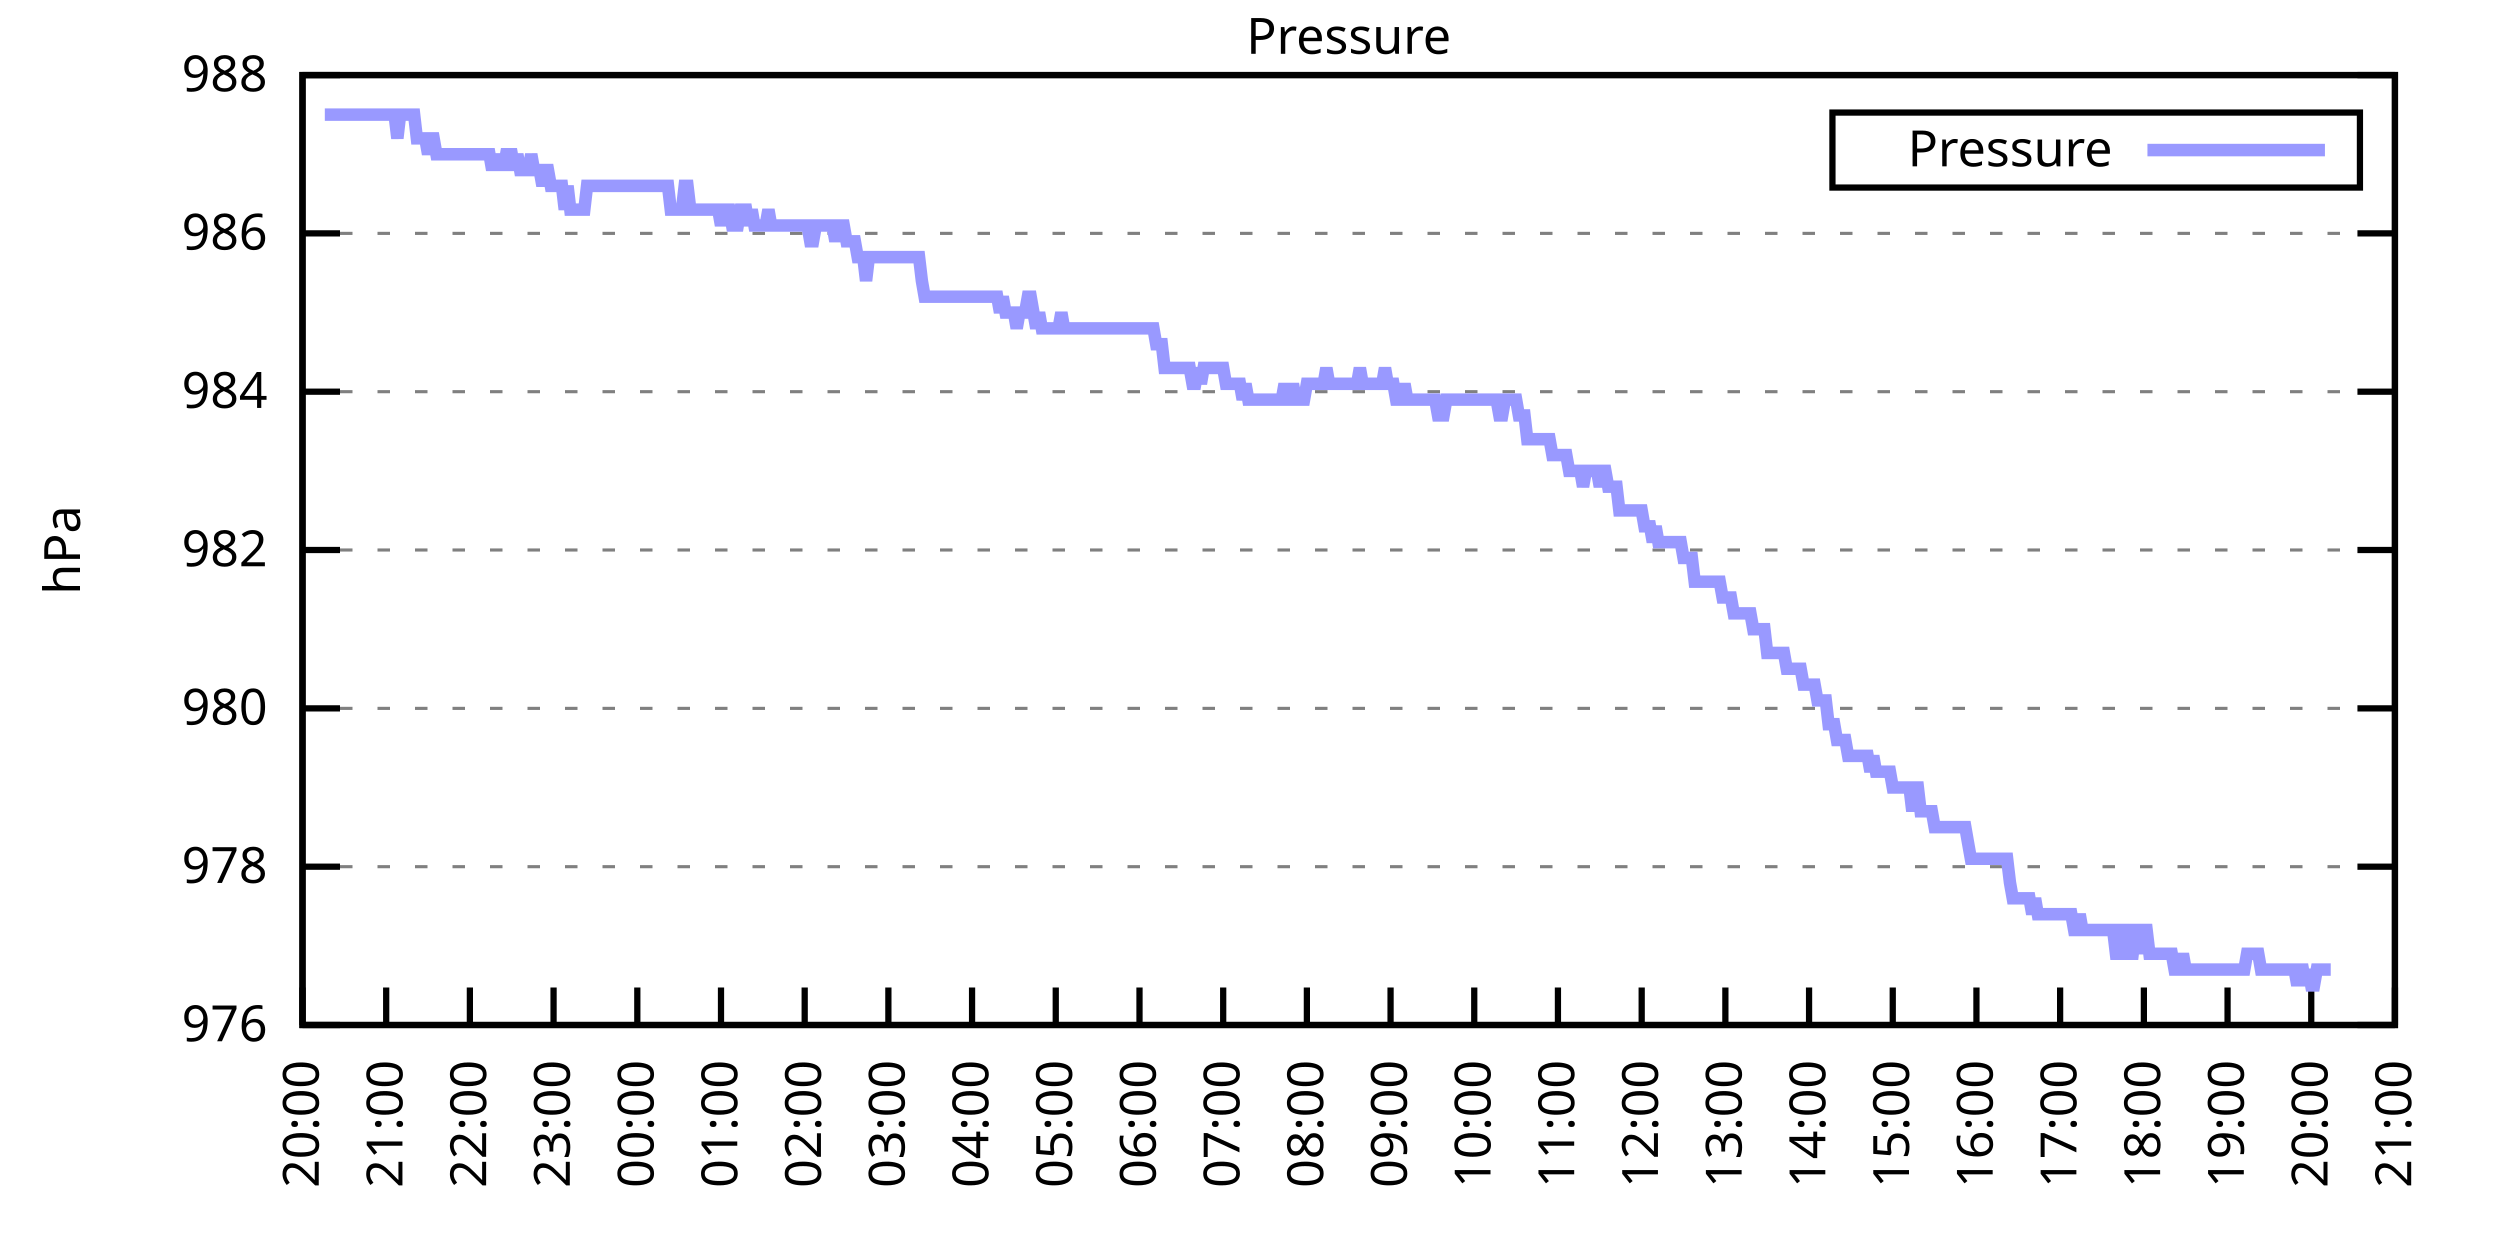
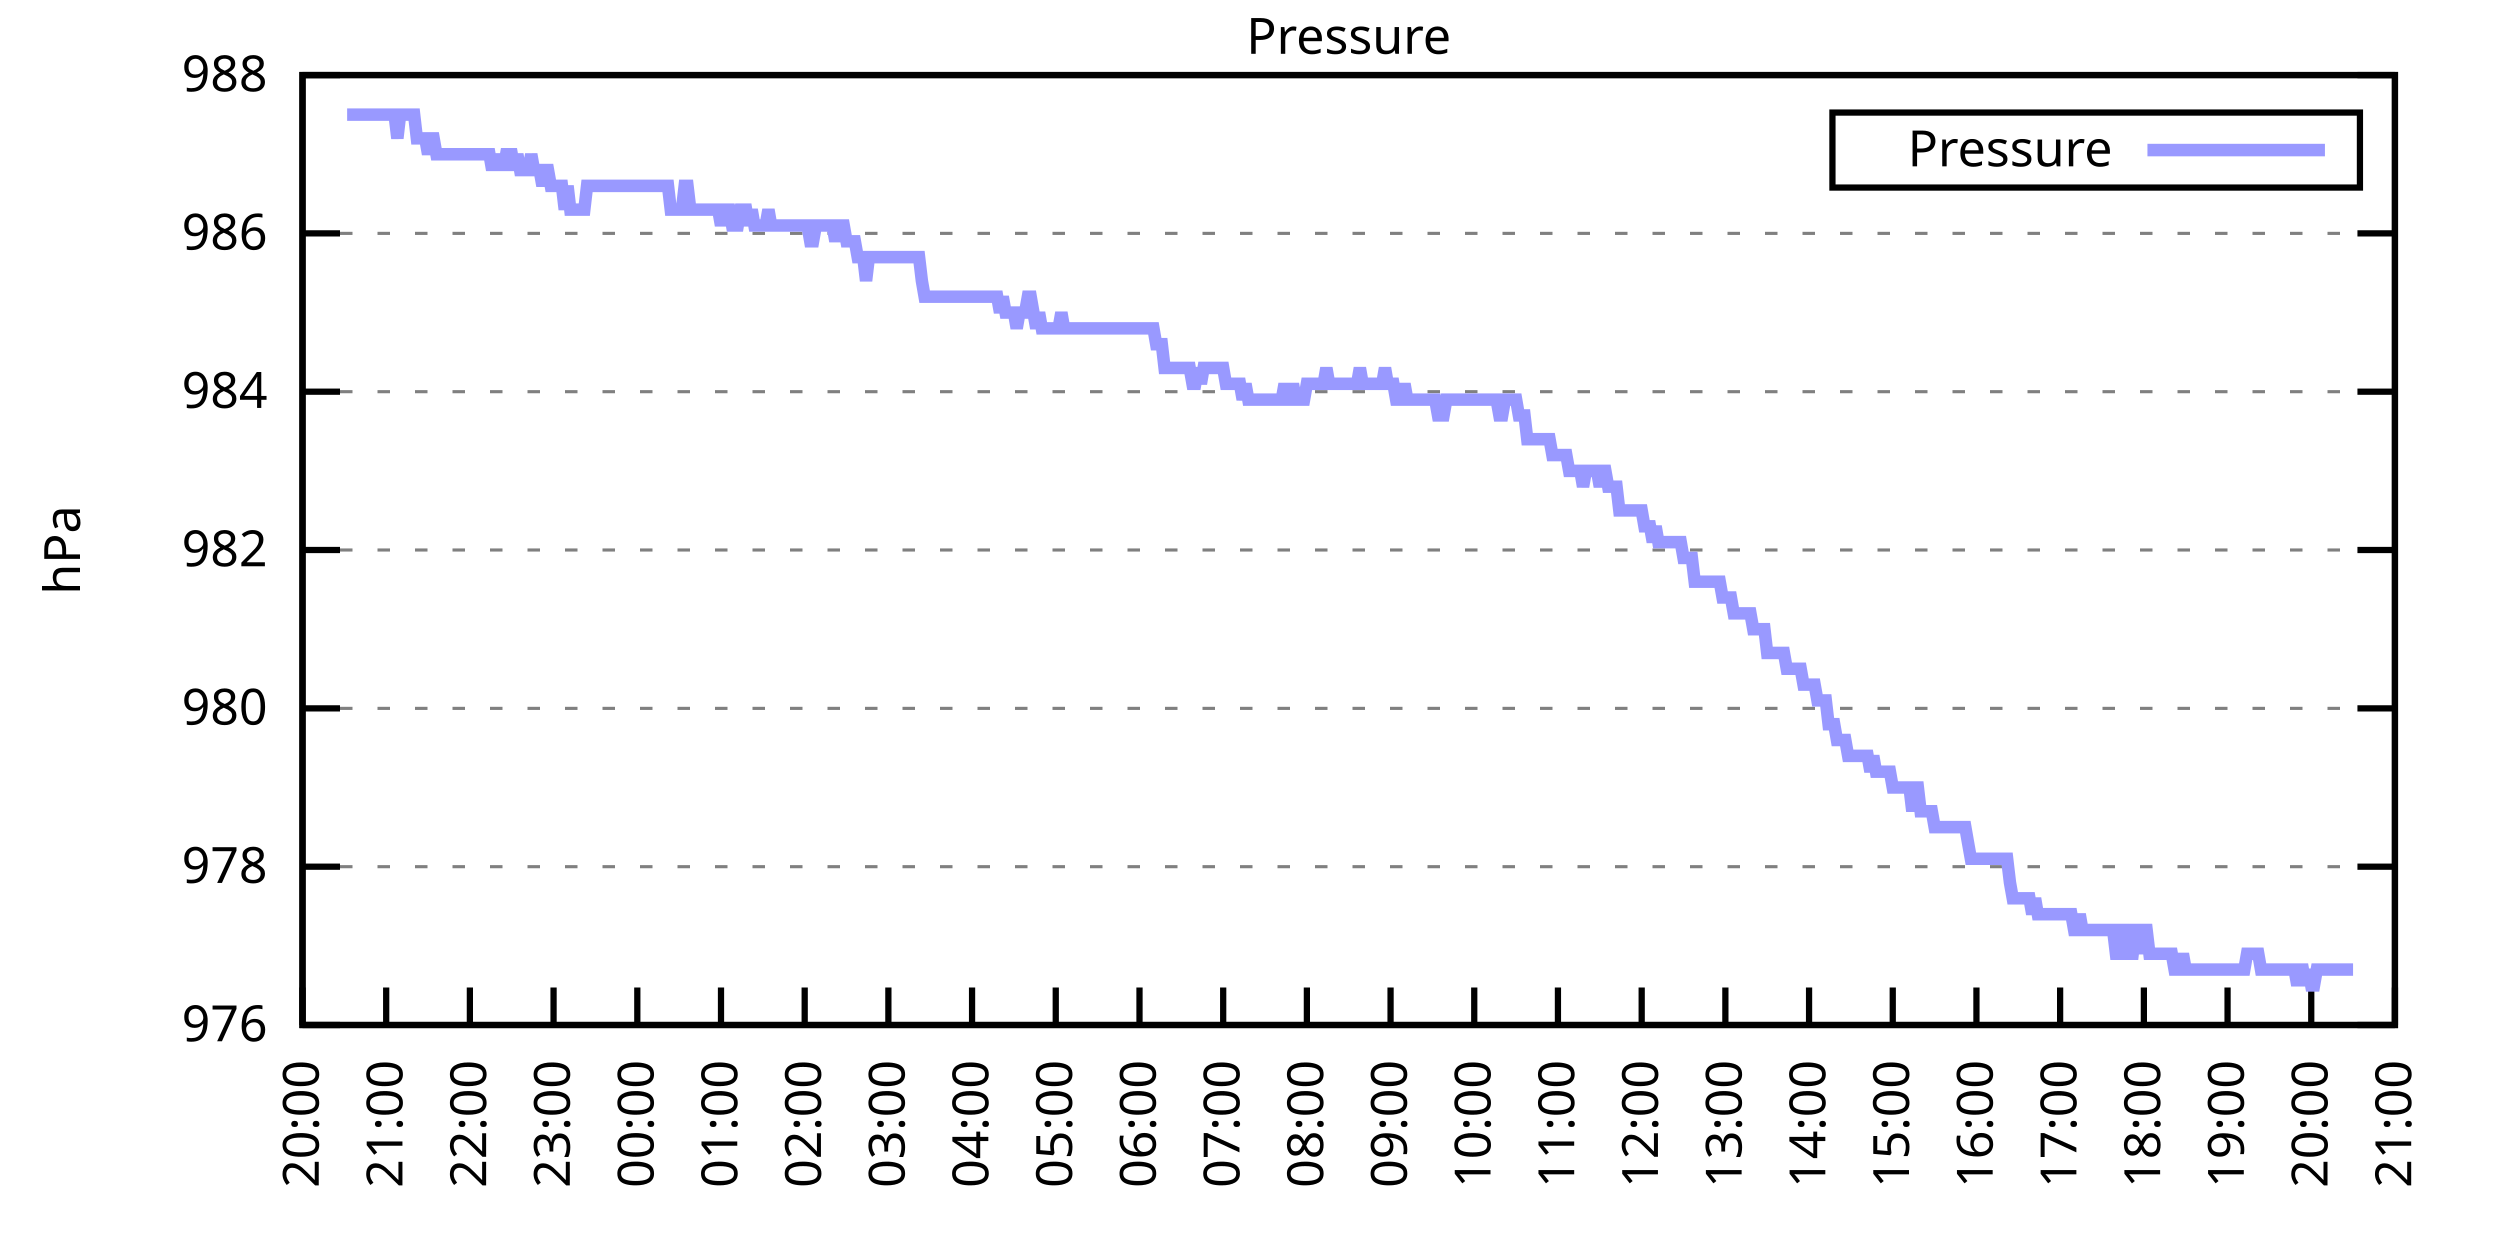
<svg xmlns="http://www.w3.org/2000/svg" xmlns:xlink="http://www.w3.org/1999/xlink" width="400" height="200" viewBox="0 0 400 200">
  <g id="gnuplot_canvas">
    <rect x="0" y="0" width="400" height="200" fill="none" />
    <defs>
      <circle id="gpDot" r="0.5" stroke-width="0.5" stroke="currentColor" />
      <path id="gpPt0" stroke-width="0.333" stroke="currentColor" d="M-1,0 h2 M0,-1 v2" />
      <path id="gpPt1" stroke-width="0.333" stroke="currentColor" d="M-1,-1 L1,1 M1,-1 L-1,1" />
      <path id="gpPt2" stroke-width="0.333" stroke="currentColor" d="M-1,0 L1,0 M0,-1 L0,1 M-1,-1 L1,1 M-1,1 L1,-1" />
      <rect id="gpPt3" stroke-width="0.333" stroke="currentColor" x="-1" y="-1" width="2" height="2" />
      <rect id="gpPt4" stroke-width="0.333" stroke="currentColor" fill="currentColor" x="-1" y="-1" width="2" height="2" />
      <circle id="gpPt5" stroke-width="0.333" stroke="currentColor" cx="0" cy="0" r="1" />
      <use xlink:href="#gpPt5" id="gpPt6" fill="currentColor" stroke="none" />
      <path id="gpPt7" stroke-width="0.333" stroke="currentColor" d="M0,-1.33 L-1.33,0.67 L1.33,0.67 z" />
      <use xlink:href="#gpPt7" id="gpPt8" fill="currentColor" stroke="none" />
      <use xlink:href="#gpPt7" id="gpPt9" stroke="currentColor" transform="rotate(180)" />
      <use xlink:href="#gpPt9" id="gpPt10" fill="currentColor" stroke="none" />
      <use xlink:href="#gpPt3" id="gpPt11" stroke="currentColor" transform="rotate(45)" />
      <use xlink:href="#gpPt11" id="gpPt12" fill="currentColor" stroke="none" />
      <path id="gpPt13" stroke-width="0.333" stroke="currentColor" d="M0,1.330 L1.265,0.411 L0.782,-1.067 L-0.782,-1.076 L-1.265,0.411 z" />
      <use xlink:href="#gpPt13" id="gpPt14" fill="currentColor" stroke="none" />
      <filter id="textbox" filterUnits="objectBoundingBox" x="0" y="0" height="1" width="1">
        <feFlood flood-color="white" flood-opacity="1" result="bgnd" />
        <feComposite in="SourceGraphic" in2="bgnd" operator="atop" />
      </filter>
      <filter id="greybox" filterUnits="objectBoundingBox" x="0" y="0" height="1" width="1">
        <feFlood flood-color="lightgrey" flood-opacity="1" result="grey" />
        <feComposite in="SourceGraphic" in2="grey" operator="atop" />
      </filter>
    </defs>
    <g fill="none" color="white" stroke="currentColor" stroke-width="1.00" stroke-linecap="butt" stroke-linejoin="miter">
</g>
    <g fill="none" color="black" stroke="currentColor" stroke-width="1.00" stroke-linecap="butt" stroke-linejoin="miter">
      <g stroke="none" shape-rendering="crispEdges">
        <polygon fill="rgb(255, 255, 255)" points="48.40,164.00 383.18,164.00 383.18,12.02 48.40,12.02 " />
      </g>
    </g>
    <g fill="none" color="black" stroke="currentColor" stroke-width="1.00" stroke-linecap="butt" stroke-linejoin="miter">
</g>
    <g fill="none" color="black" stroke="black" stroke-width="0.50" stroke-linecap="butt" stroke-linejoin="miter">
</g>
    <g fill="none" color="gray" stroke="currentColor" stroke-width="0.50" stroke-linecap="butt" stroke-linejoin="miter">
      <path stroke="gray" stroke-dasharray="2,4" class="gridline" d="M48.40,164.00 L383.19,164.00  " />
    </g>
    <g fill="none" color="gray" stroke="gray" stroke-width="1.00" stroke-linecap="butt" stroke-linejoin="miter">
</g>
    <g fill="none" color="black" stroke="currentColor" stroke-width="1.00" stroke-linecap="butt" stroke-linejoin="miter">
      <path stroke="black" d="M48.40,164.00 L54.40,164.00 M383.19,164.00 L377.19,164.00  " />
      <g transform="translate(42.80,166.60)" stroke="none" fill="black" font-family="Sans" font-size="8.00" text-anchor="end">
        <text>
          <tspan font-family="Sans"> 976</tspan>
        </text>
      </g>
    </g>
    <g fill="none" color="black" stroke="currentColor" stroke-width="1.00" stroke-linecap="butt" stroke-linejoin="miter">
</g>
    <g fill="none" color="black" stroke="black" stroke-width="0.50" stroke-linecap="butt" stroke-linejoin="miter">
</g>
    <g fill="none" color="gray" stroke="currentColor" stroke-width="0.50" stroke-linecap="butt" stroke-linejoin="miter">
      <path stroke="gray" stroke-dasharray="2,4" class="gridline" d="M48.40,138.67 L383.19,138.67  " />
    </g>
    <g fill="none" color="gray" stroke="gray" stroke-width="1.00" stroke-linecap="butt" stroke-linejoin="miter">
</g>
    <g fill="none" color="black" stroke="currentColor" stroke-width="1.00" stroke-linecap="butt" stroke-linejoin="miter">
      <path stroke="black" d="M48.40,138.67 L54.40,138.67 M383.19,138.67 L377.19,138.67  " />
      <g transform="translate(42.80,141.27)" stroke="none" fill="black" font-family="Sans" font-size="8.00" text-anchor="end">
        <text>
          <tspan font-family="Sans"> 978</tspan>
        </text>
      </g>
    </g>
    <g fill="none" color="black" stroke="currentColor" stroke-width="1.00" stroke-linecap="butt" stroke-linejoin="miter">
</g>
    <g fill="none" color="black" stroke="black" stroke-width="0.50" stroke-linecap="butt" stroke-linejoin="miter">
</g>
    <g fill="none" color="gray" stroke="currentColor" stroke-width="0.50" stroke-linecap="butt" stroke-linejoin="miter">
      <path stroke="gray" stroke-dasharray="2,4" class="gridline" d="M48.40,113.34 L383.19,113.34  " />
    </g>
    <g fill="none" color="gray" stroke="gray" stroke-width="1.00" stroke-linecap="butt" stroke-linejoin="miter">
</g>
    <g fill="none" color="black" stroke="currentColor" stroke-width="1.00" stroke-linecap="butt" stroke-linejoin="miter">
      <path stroke="black" d="M48.40,113.34 L54.40,113.34 M383.19,113.34 L377.19,113.34  " />
      <g transform="translate(42.80,115.94)" stroke="none" fill="black" font-family="Sans" font-size="8.00" text-anchor="end">
        <text>
          <tspan font-family="Sans"> 980</tspan>
        </text>
      </g>
    </g>
    <g fill="none" color="black" stroke="currentColor" stroke-width="1.00" stroke-linecap="butt" stroke-linejoin="miter">
</g>
    <g fill="none" color="black" stroke="black" stroke-width="0.50" stroke-linecap="butt" stroke-linejoin="miter">
</g>
    <g fill="none" color="gray" stroke="currentColor" stroke-width="0.50" stroke-linecap="butt" stroke-linejoin="miter">
      <path stroke="gray" stroke-dasharray="2,4" class="gridline" d="M48.40,88.00 L383.19,88.00  " />
    </g>
    <g fill="none" color="gray" stroke="gray" stroke-width="1.00" stroke-linecap="butt" stroke-linejoin="miter">
</g>
    <g fill="none" color="black" stroke="currentColor" stroke-width="1.00" stroke-linecap="butt" stroke-linejoin="miter">
      <path stroke="black" d="M48.40,88.00 L54.40,88.00 M383.19,88.00 L377.19,88.00  " />
      <g transform="translate(42.80,90.60)" stroke="none" fill="black" font-family="Sans" font-size="8.00" text-anchor="end">
        <text>
          <tspan font-family="Sans"> 982</tspan>
        </text>
      </g>
    </g>
    <g fill="none" color="black" stroke="currentColor" stroke-width="1.00" stroke-linecap="butt" stroke-linejoin="miter">
</g>
    <g fill="none" color="black" stroke="black" stroke-width="0.50" stroke-linecap="butt" stroke-linejoin="miter">
</g>
    <g fill="none" color="gray" stroke="currentColor" stroke-width="0.50" stroke-linecap="butt" stroke-linejoin="miter">
      <path stroke="gray" stroke-dasharray="2,4" class="gridline" d="M48.40,62.67 L383.19,62.67  " />
    </g>
    <g fill="none" color="gray" stroke="gray" stroke-width="1.00" stroke-linecap="butt" stroke-linejoin="miter">
</g>
    <g fill="none" color="black" stroke="currentColor" stroke-width="1.00" stroke-linecap="butt" stroke-linejoin="miter">
      <path stroke="black" d="M48.40,62.67 L54.40,62.67 M383.19,62.67 L377.19,62.67  " />
      <g transform="translate(42.80,65.27)" stroke="none" fill="black" font-family="Sans" font-size="8.00" text-anchor="end">
        <text>
          <tspan font-family="Sans"> 984</tspan>
        </text>
      </g>
    </g>
    <g fill="none" color="black" stroke="currentColor" stroke-width="1.00" stroke-linecap="butt" stroke-linejoin="miter">
</g>
    <g fill="none" color="black" stroke="black" stroke-width="0.50" stroke-linecap="butt" stroke-linejoin="miter">
</g>
    <g fill="none" color="gray" stroke="currentColor" stroke-width="0.50" stroke-linecap="butt" stroke-linejoin="miter">
      <path stroke="gray" stroke-dasharray="2,4" class="gridline" d="M48.40,37.34 L383.19,37.34  " />
    </g>
    <g fill="none" color="gray" stroke="gray" stroke-width="1.00" stroke-linecap="butt" stroke-linejoin="miter">
</g>
    <g fill="none" color="black" stroke="currentColor" stroke-width="1.00" stroke-linecap="butt" stroke-linejoin="miter">
      <path stroke="black" d="M48.40,37.34 L54.40,37.34 M383.19,37.34 L377.19,37.34  " />
      <g transform="translate(42.80,39.94)" stroke="none" fill="black" font-family="Sans" font-size="8.00" text-anchor="end">
        <text>
          <tspan font-family="Sans"> 986</tspan>
        </text>
      </g>
    </g>
    <g fill="none" color="black" stroke="currentColor" stroke-width="1.00" stroke-linecap="butt" stroke-linejoin="miter">
</g>
    <g fill="none" color="black" stroke="black" stroke-width="0.50" stroke-linecap="butt" stroke-linejoin="miter">
</g>
    <g fill="none" color="gray" stroke="currentColor" stroke-width="0.50" stroke-linecap="butt" stroke-linejoin="miter">
      <path stroke="gray" stroke-dasharray="2,4" class="gridline" d="M48.40,12.01 L383.19,12.01  " />
    </g>
    <g fill="none" color="gray" stroke="gray" stroke-width="1.00" stroke-linecap="butt" stroke-linejoin="miter">
</g>
    <g fill="none" color="black" stroke="currentColor" stroke-width="1.00" stroke-linecap="butt" stroke-linejoin="miter">
      <path stroke="black" d="M48.40,12.01 L54.40,12.01 M383.19,12.01 L377.19,12.01  " />
      <g transform="translate(42.80,14.61)" stroke="none" fill="black" font-family="Sans" font-size="8.00" text-anchor="end">
        <text>
          <tspan font-family="Sans"> 988</tspan>
        </text>
      </g>
    </g>
    <g fill="none" color="black" stroke="currentColor" stroke-width="1.00" stroke-linecap="butt" stroke-linejoin="miter">
      <path stroke="black" d="M48.40,164.00 L48.40,158.00  " />
      <g transform="translate(51.00,169.60) rotate(270.00)" stroke="none" fill="black" font-family="Sans" font-size="8.00" text-anchor="end">
        <text>
          <tspan font-family="Sans">20:00</tspan>
        </text>
      </g>
    </g>
    <g fill="none" color="black" stroke="currentColor" stroke-width="1.00" stroke-linecap="butt" stroke-linejoin="miter">
      <path stroke="black" d="M61.79,164.00 L61.79,158.00  " />
      <g transform="translate(64.39,169.60) rotate(270.00)" stroke="none" fill="black" font-family="Sans" font-size="8.00" text-anchor="end">
        <text>
          <tspan font-family="Sans">21:00</tspan>
        </text>
      </g>
    </g>
    <g fill="none" color="black" stroke="currentColor" stroke-width="1.00" stroke-linecap="butt" stroke-linejoin="miter">
      <path stroke="black" d="M75.18,164.00 L75.18,158.00  " />
      <g transform="translate(77.78,169.60) rotate(270.00)" stroke="none" fill="black" font-family="Sans" font-size="8.00" text-anchor="end">
        <text>
          <tspan font-family="Sans">22:00</tspan>
        </text>
      </g>
    </g>
    <g fill="none" color="black" stroke="currentColor" stroke-width="1.00" stroke-linecap="butt" stroke-linejoin="miter">
      <path stroke="black" d="M88.57,164.00 L88.57,158.00  " />
      <g transform="translate(91.17,169.60) rotate(270.00)" stroke="none" fill="black" font-family="Sans" font-size="8.00" text-anchor="end">
        <text>
          <tspan font-family="Sans">23:00</tspan>
        </text>
      </g>
    </g>
    <g fill="none" color="black" stroke="currentColor" stroke-width="1.00" stroke-linecap="butt" stroke-linejoin="miter">
      <path stroke="black" d="M101.97,164.00 L101.97,158.00  " />
      <g transform="translate(104.57,169.60) rotate(270.00)" stroke="none" fill="black" font-family="Sans" font-size="8.00" text-anchor="end">
        <text>
          <tspan font-family="Sans">00:00</tspan>
        </text>
      </g>
    </g>
    <g fill="none" color="black" stroke="currentColor" stroke-width="1.00" stroke-linecap="butt" stroke-linejoin="miter">
      <path stroke="black" d="M115.36,164.00 L115.36,158.00  " />
      <g transform="translate(117.96,169.60) rotate(270.00)" stroke="none" fill="black" font-family="Sans" font-size="8.00" text-anchor="end">
        <text>
          <tspan font-family="Sans">01:00</tspan>
        </text>
      </g>
    </g>
    <g fill="none" color="black" stroke="currentColor" stroke-width="1.00" stroke-linecap="butt" stroke-linejoin="miter">
      <path stroke="black" d="M128.75,164.00 L128.75,158.00  " />
      <g transform="translate(131.35,169.60) rotate(270.00)" stroke="none" fill="black" font-family="Sans" font-size="8.00" text-anchor="end">
        <text>
          <tspan font-family="Sans">02:00</tspan>
        </text>
      </g>
    </g>
    <g fill="none" color="black" stroke="currentColor" stroke-width="1.00" stroke-linecap="butt" stroke-linejoin="miter">
      <path stroke="black" d="M142.14,164.00 L142.14,158.00  " />
      <g transform="translate(144.74,169.60) rotate(270.00)" stroke="none" fill="black" font-family="Sans" font-size="8.00" text-anchor="end">
        <text>
          <tspan font-family="Sans">03:00</tspan>
        </text>
      </g>
    </g>
    <g fill="none" color="black" stroke="currentColor" stroke-width="1.00" stroke-linecap="butt" stroke-linejoin="miter">
      <path stroke="black" d="M155.53,164.00 L155.53,158.00  " />
      <g transform="translate(158.13,169.60) rotate(270.00)" stroke="none" fill="black" font-family="Sans" font-size="8.00" text-anchor="end">
        <text>
          <tspan font-family="Sans">04:00</tspan>
        </text>
      </g>
    </g>
    <g fill="none" color="black" stroke="currentColor" stroke-width="1.00" stroke-linecap="butt" stroke-linejoin="miter">
      <path stroke="black" d="M168.92,164.00 L168.92,158.00  " />
      <g transform="translate(171.52,169.60) rotate(270.00)" stroke="none" fill="black" font-family="Sans" font-size="8.00" text-anchor="end">
        <text>
          <tspan font-family="Sans">05:00</tspan>
        </text>
      </g>
    </g>
    <g fill="none" color="black" stroke="currentColor" stroke-width="1.00" stroke-linecap="butt" stroke-linejoin="miter">
      <path stroke="black" d="M182.32,164.00 L182.32,158.00  " />
      <g transform="translate(184.92,169.60) rotate(270.00)" stroke="none" fill="black" font-family="Sans" font-size="8.00" text-anchor="end">
        <text>
          <tspan font-family="Sans">06:00</tspan>
        </text>
      </g>
    </g>
    <g fill="none" color="black" stroke="currentColor" stroke-width="1.00" stroke-linecap="butt" stroke-linejoin="miter">
      <path stroke="black" d="M195.71,164.00 L195.71,158.00  " />
      <g transform="translate(198.31,169.60) rotate(270.00)" stroke="none" fill="black" font-family="Sans" font-size="8.00" text-anchor="end">
        <text>
          <tspan font-family="Sans">07:00</tspan>
        </text>
      </g>
    </g>
    <g fill="none" color="black" stroke="currentColor" stroke-width="1.00" stroke-linecap="butt" stroke-linejoin="miter">
      <path stroke="black" d="M209.10,164.00 L209.10,158.00  " />
      <g transform="translate(211.70,169.60) rotate(270.00)" stroke="none" fill="black" font-family="Sans" font-size="8.00" text-anchor="end">
        <text>
          <tspan font-family="Sans">08:00</tspan>
        </text>
      </g>
    </g>
    <g fill="none" color="black" stroke="currentColor" stroke-width="1.00" stroke-linecap="butt" stroke-linejoin="miter">
      <path stroke="black" d="M222.49,164.00 L222.49,158.00  " />
      <g transform="translate(225.09,169.60) rotate(270.00)" stroke="none" fill="black" font-family="Sans" font-size="8.00" text-anchor="end">
        <text>
          <tspan font-family="Sans">09:00</tspan>
        </text>
      </g>
    </g>
    <g fill="none" color="black" stroke="currentColor" stroke-width="1.00" stroke-linecap="butt" stroke-linejoin="miter">
      <path stroke="black" d="M235.88,164.00 L235.88,158.00  " />
      <g transform="translate(238.48,169.60) rotate(270.00)" stroke="none" fill="black" font-family="Sans" font-size="8.00" text-anchor="end">
        <text>
          <tspan font-family="Sans">10:00</tspan>
        </text>
      </g>
    </g>
    <g fill="none" color="black" stroke="currentColor" stroke-width="1.00" stroke-linecap="butt" stroke-linejoin="miter">
      <path stroke="black" d="M249.27,164.00 L249.27,158.00  " />
      <g transform="translate(251.87,169.60) rotate(270.00)" stroke="none" fill="black" font-family="Sans" font-size="8.00" text-anchor="end">
        <text>
          <tspan font-family="Sans">11:00</tspan>
        </text>
      </g>
    </g>
    <g fill="none" color="black" stroke="currentColor" stroke-width="1.00" stroke-linecap="butt" stroke-linejoin="miter">
      <path stroke="black" d="M262.67,164.00 L262.67,158.00  " />
      <g transform="translate(265.27,169.60) rotate(270.00)" stroke="none" fill="black" font-family="Sans" font-size="8.00" text-anchor="end">
        <text>
          <tspan font-family="Sans">12:00</tspan>
        </text>
      </g>
    </g>
    <g fill="none" color="black" stroke="currentColor" stroke-width="1.00" stroke-linecap="butt" stroke-linejoin="miter">
      <path stroke="black" d="M276.06,164.00 L276.06,158.00  " />
      <g transform="translate(278.66,169.60) rotate(270.00)" stroke="none" fill="black" font-family="Sans" font-size="8.00" text-anchor="end">
        <text>
          <tspan font-family="Sans">13:00</tspan>
        </text>
      </g>
    </g>
    <g fill="none" color="black" stroke="currentColor" stroke-width="1.00" stroke-linecap="butt" stroke-linejoin="miter">
      <path stroke="black" d="M289.45,164.00 L289.45,158.00  " />
      <g transform="translate(292.05,169.60) rotate(270.00)" stroke="none" fill="black" font-family="Sans" font-size="8.00" text-anchor="end">
        <text>
          <tspan font-family="Sans">14:00</tspan>
        </text>
      </g>
    </g>
    <g fill="none" color="black" stroke="currentColor" stroke-width="1.00" stroke-linecap="butt" stroke-linejoin="miter">
      <path stroke="black" d="M302.84,164.00 L302.84,158.00  " />
      <g transform="translate(305.44,169.60) rotate(270.00)" stroke="none" fill="black" font-family="Sans" font-size="8.00" text-anchor="end">
        <text>
          <tspan font-family="Sans">15:00</tspan>
        </text>
      </g>
    </g>
    <g fill="none" color="black" stroke="currentColor" stroke-width="1.00" stroke-linecap="butt" stroke-linejoin="miter">
      <path stroke="black" d="M316.23,164.00 L316.23,158.00  " />
      <g transform="translate(318.83,169.60) rotate(270.00)" stroke="none" fill="black" font-family="Sans" font-size="8.00" text-anchor="end">
        <text>
          <tspan font-family="Sans">16:00</tspan>
        </text>
      </g>
    </g>
    <g fill="none" color="black" stroke="currentColor" stroke-width="1.00" stroke-linecap="butt" stroke-linejoin="miter">
      <path stroke="black" d="M329.62,164.00 L329.62,158.00  " />
      <g transform="translate(332.22,169.60) rotate(270.00)" stroke="none" fill="black" font-family="Sans" font-size="8.00" text-anchor="end">
        <text>
          <tspan font-family="Sans">17:00</tspan>
        </text>
      </g>
    </g>
    <g fill="none" color="black" stroke="currentColor" stroke-width="1.00" stroke-linecap="butt" stroke-linejoin="miter">
      <path stroke="black" d="M343.02,164.00 L343.02,158.00  " />
      <g transform="translate(345.62,169.60) rotate(270.00)" stroke="none" fill="black" font-family="Sans" font-size="8.00" text-anchor="end">
        <text>
          <tspan font-family="Sans">18:00</tspan>
        </text>
      </g>
    </g>
    <g fill="none" color="black" stroke="currentColor" stroke-width="1.00" stroke-linecap="butt" stroke-linejoin="miter">
      <path stroke="black" d="M356.41,164.00 L356.41,158.00  " />
      <g transform="translate(359.01,169.60) rotate(270.00)" stroke="none" fill="black" font-family="Sans" font-size="8.00" text-anchor="end">
        <text>
          <tspan font-family="Sans">19:00</tspan>
        </text>
      </g>
    </g>
    <g fill="none" color="black" stroke="currentColor" stroke-width="1.00" stroke-linecap="butt" stroke-linejoin="miter">
      <path stroke="black" d="M369.80,164.00 L369.80,158.00  " />
      <g transform="translate(372.40,169.60) rotate(270.00)" stroke="none" fill="black" font-family="Sans" font-size="8.00" text-anchor="end">
        <text>
          <tspan font-family="Sans">20:00</tspan>
        </text>
      </g>
    </g>
    <g fill="none" color="black" stroke="currentColor" stroke-width="1.00" stroke-linecap="butt" stroke-linejoin="miter">
      <path stroke="black" d="M383.19,164.00 L383.19,158.00  " />
      <g transform="translate(385.79,169.60) rotate(270.00)" stroke="none" fill="black" font-family="Sans" font-size="8.00" text-anchor="end">
        <text>
          <tspan font-family="Sans">21:00</tspan>
        </text>
      </g>
    </g>
    <g fill="none" color="black" stroke="currentColor" stroke-width="1.00" stroke-linecap="butt" stroke-linejoin="miter">
</g>
    <g fill="none" color="black" stroke="currentColor" stroke-width="1.00" stroke-linecap="butt" stroke-linejoin="miter">
      <path stroke="black" d="M48.40,12.01 L48.40,164.00 L383.19,164.00 L383.19,12.01 L48.40,12.01 Z  " />
    </g>
    <g fill="none" color="black" stroke="currentColor" stroke-width="1.00" stroke-linecap="butt" stroke-linejoin="miter">
</g>
    <g fill="none" color="black" stroke="currentColor" stroke-width="1.00" stroke-linecap="butt" stroke-linejoin="miter">
      <path stroke="black" d="M293.19,30.01 L293.19,18.01 L377.59,18.01 L377.59,30.01 L293.19,30.01 Z  " />
    </g>
    <g id="Pressure_plot_1">
      <g fill="none" color="white" stroke="black" stroke-width="2.00" stroke-linecap="butt" stroke-linejoin="miter">
</g>
      <g fill="none" color="black" stroke="currentColor" stroke-width="2.00" stroke-linecap="butt" stroke-linejoin="miter">
        <g transform="translate(337.99,26.61)" stroke="none" fill="black" font-family="Sans" font-size="8.00" text-anchor="end">
          <text>
            <tspan font-family="Sans">Pressure</tspan>
          </text>
        </g>
      </g>
      <g fill="none" color="black" stroke="currentColor" stroke-width="2.00" stroke-linecap="butt" stroke-linejoin="miter">
-         <path stroke="rgb(153, 153, 255)" d="M343.59,24.01 L371.99,24.01 M51.97,18.34 L52.42,18.34 L52.86,18.34 L53.31,18.34 L53.76,18.34 L54.20,18.34   L54.65,18.34 L55.10,18.34 L55.54,18.34 L55.99,18.34 L56.43,18.34 L56.88,18.34 L57.33,18.34 L57.77,18.34   L58.22,18.34 L58.67,18.34 L59.11,18.34 L59.56,18.34 L60.01,18.34 L60.45,18.34 L60.90,18.34 L61.35,18.34   L61.79,18.34 L62.24,18.34 L62.68,18.34 L63.13,18.34 L63.58,22.14 L64.02,18.34 L64.47,18.34 L64.92,18.34   L65.36,18.34 L65.81,18.34 L66.26,18.34 L66.70,22.14 L67.15,22.14 L67.59,22.14 L68.04,22.14 L68.49,24.68   L68.93,22.14 L69.38,22.14 L69.83,24.68 L70.27,24.68 L70.72,24.68 L71.17,24.68 L71.61,24.68 L72.06,24.68   L72.50,24.68 L72.95,24.68 L73.40,24.68 L73.84,24.68 L74.29,24.68 L74.74,24.68 L75.18,24.68 L75.63,24.68   L76.08,24.68 L76.52,24.68 L76.97,24.68 L77.42,24.68 L77.86,24.68 L78.31,24.68 L78.75,27.21 L79.20,24.68   L79.65,27.21 L80.09,24.68 L80.54,27.21 L80.99,24.68 L81.43,24.68 L81.88,24.68 L82.33,27.21 L82.77,24.68   L83.22,27.21 L83.66,27.21 L84.11,27.21 L84.56,27.21 L85.00,24.68 L85.45,27.21 L85.90,27.21 L86.34,27.21   L86.79,29.74 L87.24,27.21 L87.68,27.21 L88.13,29.74 L88.57,29.74 L89.02,29.74 L89.47,29.74 L89.91,29.74   L90.36,33.54 L90.81,29.74 L91.25,33.54 L91.70,33.54 L92.15,33.54 L92.59,33.54 L93.04,33.54 L93.49,33.54   L93.93,29.74 L94.38,29.74 L94.82,29.74 L95.27,29.74 L95.72,29.74 L96.16,29.74 L96.61,29.74 L97.06,29.74   L97.50,29.74 L97.95,29.74 L98.40,29.74 L98.84,29.74 L99.29,29.74 L99.73,29.74 L100.18,29.74 L100.63,29.74   L101.07,29.74 L101.52,29.74 L101.97,29.74 L102.41,29.74 L102.86,29.74 L103.31,29.74 L103.75,29.74 L104.20,29.74   L104.64,29.74 L105.09,29.74 L105.54,29.74 L105.98,29.74 L106.43,29.74 L106.88,29.74 L107.32,33.54 L107.77,33.54   L108.22,33.54 L108.66,33.54 L109.11,33.54 L109.55,29.74 L110.00,29.74 L110.45,33.54 L110.89,33.54 L111.34,33.54   L111.79,33.54 L112.23,33.54 L112.68,33.54 L113.13,33.54 L113.57,33.54 L114.02,33.54 L114.47,33.54 L114.91,33.54   L115.36,36.08 L115.80,33.54 L116.25,33.54 L116.70,33.54 L117.14,36.08 L117.59,36.08 L118.04,36.08 L118.48,33.54   L118.93,33.54 L119.38,33.54 L119.82,36.08 L120.27,33.54 L120.71,36.08 L121.16,36.08 L121.61,36.08 L122.05,36.08   L122.50,36.08 L122.95,33.54 L123.39,36.08 L123.84,36.08 L124.29,36.08 L124.73,36.08 L125.18,36.08 L125.62,36.08   L126.07,36.08 L126.52,36.08 L126.96,36.08 L127.41,36.08 L127.86,36.08 L128.30,36.08 L128.75,36.08 L129.20,36.08   L129.64,38.61 L130.09,38.61 L130.54,36.08 L130.98,36.08 L131.43,36.08 L131.87,36.08 L132.32,36.08 L132.77,36.08   L133.21,36.08 L133.66,38.61 L134.11,36.08 L134.55,36.08 L135.00,36.08 L135.45,38.61 L135.89,38.61 L136.34,38.61   L136.78,38.61 L137.23,41.14 L137.68,41.14 L138.12,41.14 L138.57,44.94 L139.02,41.14 L139.46,41.14 L139.91,41.14   L140.36,41.14 L140.80,41.14 L141.25,41.14 L141.69,41.14 L142.14,41.14 L142.59,41.14 L143.03,41.14 L143.48,41.14   L143.93,41.14 L144.37,41.14 L144.82,41.14 L145.27,41.14 L145.71,41.14 L146.16,41.14 L146.61,41.14 L147.05,41.14   L147.50,44.94 L147.94,47.47 L148.39,47.47 L148.84,47.47 L149.28,47.47 L149.73,47.47 L150.18,47.47 L150.62,47.47   L151.07,47.47 L151.52,47.47 L151.96,47.47 L152.41,47.47 L152.85,47.47 L153.30,47.47 L153.75,47.47 L154.19,47.47   L154.64,47.47 L155.09,47.47 L155.53,47.47 L155.98,47.47 L156.43,47.47 L156.87,47.47 L157.32,47.47 L157.76,47.47   L158.21,47.47 L158.66,47.47 L159.10,47.47 L159.55,47.47 L160.00,50.01 L160.44,47.47 L160.89,50.01 L161.34,50.01   L161.78,50.01 L162.23,50.01 L162.67,52.54 L163.12,50.01 L163.57,50.01 L164.01,50.01 L164.46,47.47 L164.91,47.47   L165.35,50.01 L165.80,52.54 L166.25,50.01 L166.69,52.54 L167.14,52.54 L167.59,52.54 L168.03,52.54 L168.48,52.54   L168.92,52.54 L169.37,52.54 L169.82,50.01 L170.26,52.54 L170.71,52.54 L171.16,52.54 L171.60,52.54 L172.05,52.54   L172.50,52.54 L172.94,52.54 L173.39,52.54 L173.83,52.54 L174.28,52.54 L174.73,52.54 L175.17,52.54 L175.62,52.54   L176.07,52.54 L176.51,52.54 L176.96,52.54 L177.41,52.54 L177.85,52.54 L178.30,52.54 L178.74,52.54 L179.19,52.54   L179.64,52.54 L180.08,52.54 L180.53,52.54 L180.98,52.54 L181.42,52.54 L181.87,52.54 L182.32,52.54 L182.76,52.54   L183.21,52.54 L183.66,52.54 L184.10,52.54 L184.55,52.54 L184.99,55.07 L185.44,55.07 L185.89,55.07 L186.33,58.87   L186.78,58.87 L187.23,58.87 L187.67,58.87 L188.12,58.87 L188.57,58.87 L189.01,58.87 L189.46,58.87 L189.90,58.87   L190.35,58.87 L190.80,61.41 L191.24,61.41 L191.69,58.87 L192.14,61.41 L192.58,58.87 L193.03,58.87 L193.48,58.87   L193.92,58.87 L194.37,58.87 L194.81,58.87 L195.26,58.87 L195.71,58.87 L196.15,61.41 L196.60,61.41 L197.05,61.41   L197.49,61.41 L197.94,61.41 L198.39,61.41 L198.83,63.94 L199.28,61.41 L199.73,63.94 L200.17,63.94 L200.62,63.94   L201.06,63.94 L201.51,63.94 L201.96,63.94 L202.40,63.94 L202.85,63.94 L203.30,63.94 L203.74,63.94 L204.19,63.94   L204.64,63.94 L205.08,63.94 L205.53,61.41 L205.97,63.94 L206.42,63.94 L206.87,61.41 L207.31,63.94 L207.76,63.94   L208.21,63.94 L208.65,63.94 L209.10,61.41 L209.55,61.41 L209.99,61.41 L210.44,61.41 L210.88,61.41 L211.33,61.41   L211.78,61.41 L212.22,58.87 L212.67,61.41 L213.12,61.41 L213.56,61.41 L214.01,61.41 L214.46,61.41 L214.90,61.41   L215.35,61.41 L215.80,61.41 L216.24,61.41 L216.69,61.41 L217.13,61.41 L217.58,58.87 L218.03,61.41 L218.47,61.41   L218.92,61.41 L219.37,61.41 L219.81,61.41 L220.26,61.41 L220.71,61.41 L221.15,61.41 L221.60,58.87 L222.04,61.41   L222.49,61.41 L222.94,61.41 L223.38,63.94 L223.83,63.94 L224.28,63.94 L224.72,61.41 L225.17,63.94 L225.62,63.94   L226.06,63.94 L226.51,63.94 L226.95,63.94 L227.40,63.94 L227.85,63.94 L228.29,63.94 L228.74,63.94 L229.19,63.94   L229.63,63.94 L230.08,66.47 L230.53,66.47 L230.97,66.47 L231.42,63.94 L231.86,63.94 L232.31,63.94 L232.76,63.94   L233.20,63.94 L233.65,63.94 L234.10,63.94 L234.54,63.94 L234.99,63.94 L235.44,63.94 L235.88,63.94 L236.33,63.94   L236.78,63.94 L237.22,63.94 L237.67,63.94 L238.11,63.94 L238.56,63.94 L239.01,63.94 L239.45,63.94 L239.90,66.47   L240.35,66.47 L240.79,63.94 L241.24,63.94 L241.69,63.94 L242.13,63.94 L242.58,63.94 L243.02,66.47 L243.47,66.47   L243.92,66.47 L244.36,70.27 L244.81,70.27 L245.26,70.27 L245.70,70.27 L246.15,70.27 L246.60,70.27 L247.04,70.27   L247.49,70.27 L247.93,70.27 L248.38,72.81 L248.83,72.81 L249.27,72.81 L249.72,72.81 L250.17,72.81 L250.61,72.81   L251.06,75.34 L251.51,75.34 L251.95,75.34 L252.40,75.34 L252.85,75.34 L253.29,77.87 L253.74,75.34 L254.18,75.34   L254.63,75.34 L255.08,75.34 L255.52,75.34 L255.97,77.87 L256.42,75.34 L256.86,75.34 L257.31,77.87 L257.76,77.87   L258.20,77.87 L258.65,77.87 L259.09,81.67 L259.54,81.67 L259.99,81.67 L260.43,81.67 L260.88,81.67 L261.33,81.67   L261.77,81.67 L262.22,81.67 L262.67,81.67 L263.11,84.21 L263.56,84.21 L264.00,84.21 L264.45,86.74 L264.90,84.21   L265.34,86.74 L265.79,86.74 L266.24,86.74 L266.68,86.74 L267.13,86.74 L267.58,86.74 L268.02,86.74 L268.47,86.74   L268.92,86.74 L269.36,89.27 L269.81,89.27 L270.25,89.27 L270.70,89.27 L271.15,93.07 L271.59,93.07 L272.04,93.07   L272.49,93.07 L272.93,93.07 L273.38,93.07 L273.83,93.07 L274.27,93.07 L274.72,93.07 L275.16,93.07 L275.61,95.60   L276.06,95.60 L276.50,95.60 L276.95,95.60 L277.40,98.14 L277.84,98.14 L278.29,98.14 L278.74,98.14 L279.18,98.14   L279.63,98.14 L280.07,98.14 L280.52,100.67 L280.97,100.67 L281.41,100.67 L281.86,100.67 L282.31,100.67 L282.75,104.47   L283.20,104.47 L283.65,104.47 L284.09,104.47 L284.54,104.47 L284.98,104.47 L285.43,104.47 L285.88,107.00 L286.32,107.00   L286.77,107.00 L287.22,107.00 L287.66,107.00 L288.11,107.00 L288.56,109.54 L289.00,109.54 L289.45,109.54 L289.90,109.54   L290.34,109.54 L290.79,112.07 L291.23,112.07 L291.68,112.07 L292.13,112.07 L292.57,115.87 L293.02,115.87 L293.47,115.87   L293.91,118.40 L294.36,118.40 L294.81,118.40 L295.25,118.40 L295.70,120.94 L296.14,120.94 L296.59,120.94 L297.04,120.94   L297.48,120.94 L297.93,120.94 L298.38,120.94 L298.82,120.94 L299.27,123.47 L299.72,120.94 L300.16,123.47 L300.61,123.47   L301.05,123.47 L301.50,123.47 L301.95,123.47 L302.39,123.47 L302.84,126.00 L303.29,126.00 L303.73,126.00 L304.18,126.00   L304.63,126.00 L305.07,126.00 L305.52,126.00 L305.97,129.80 L306.41,126.00 L306.86,126.00 L307.30,129.80 L307.75,129.80   L308.20,129.80 L308.64,129.80 L309.09,129.80 L309.54,132.34 L309.98,132.34 L310.43,132.34 L310.88,132.34 L311.32,132.34   L311.77,132.34 L312.21,132.34 L312.66,132.34 L313.11,132.34 L313.55,132.34 L314.00,132.34 L314.45,132.34 L314.89,134.87   L315.34,137.40 L315.79,137.40 L316.23,137.40 L316.68,137.40 L317.12,137.40 L317.57,137.40 L318.02,137.40 L318.46,137.40   L318.91,137.40 L319.36,137.40 L319.80,137.40 L320.25,137.40 L320.70,137.40 L321.14,137.40 L321.59,141.20 L322.04,143.73   L322.48,143.73 L322.93,143.73 L323.37,143.73 L323.82,143.73 L324.27,143.73 L324.71,143.73 L325.16,146.27 L325.61,143.73   L326.05,146.27 L326.50,146.27 L326.95,146.27 L327.39,146.27 L327.84,146.27 L328.28,146.27 L328.73,146.27 L329.18,146.27   L329.62,146.27 L330.07,146.27 L330.52,146.27 L330.96,146.27 L331.41,146.27 L331.86,148.80 L332.30,148.80 L332.75,146.27   L333.19,148.80 L333.64,148.80 L334.09,148.80 L334.53,148.80 L334.98,148.80 L335.43,148.80 L335.87,148.80 L336.32,148.80   L336.77,148.80 L337.21,148.80 L337.66,148.80 L338.10,148.80 L338.55,152.60 L339.00,152.60 L339.44,148.80 L339.89,148.80   L340.34,152.60 L340.78,152.60 L341.23,152.60 L341.68,148.80 L342.12,148.80 L342.57,152.60 L343.02,148.80 L343.46,148.80   L343.91,152.60 L344.35,152.60 L344.80,152.60 L345.25,152.60 L345.69,152.60 L346.14,152.60 L346.59,152.60 L347.03,152.60   L347.48,152.60 L347.93,155.13 L348.37,155.13 L348.82,155.13 L349.26,152.60 L349.71,155.13 L350.16,155.13 L350.60,155.13   L351.05,155.13 L351.50,155.13 L351.94,155.13 L352.39,155.13 L352.84,155.13 L353.28,155.13 L353.73,155.13 L354.17,155.13   L354.62,155.13 L355.07,155.13 L355.51,155.13 L355.96,155.13 L356.41,155.13 L356.85,155.13 L357.30,155.13 L357.75,155.13   L358.19,155.13 L358.64,155.13 L359.09,155.13 L359.53,152.60 L359.98,152.60 L360.42,152.60 L360.87,152.60 L361.32,152.60   L361.76,155.13 L362.21,155.13 L362.66,155.13 L363.10,155.13 L363.55,155.13 L364.00,155.13 L364.44,155.13 L364.89,155.13   L365.33,155.13 L365.78,155.13 L366.23,155.13 L366.67,155.13 L367.12,155.13 L367.57,157.67 L368.01,155.13 L368.46,155.13   L368.91,157.67 L369.35,155.13 L369.80,157.67 L370.24,157.67 L370.69,155.13 L371.14,155.13 L371.58,155.13 L372.03,155.13   L372.48,155.13 L372.92,155.13  " />
+         <path stroke="rgb(153, 153, 255)" d="M343.59,24.01 L371.99,24.01 M55.54,18.34 L55.99,18.34 L56.43,18.34 L56.88,18.34 L57.33,18.34 L57.77,18.34   L58.22,18.34 L58.67,18.34 L59.11,18.34 L59.56,18.34 L60.01,18.34 L60.45,18.34 L60.90,18.34 L61.35,18.34   L61.79,18.34 L62.24,18.34 L62.68,18.34 L63.13,18.34 L63.58,22.14 L64.02,18.34 L64.47,18.34 L64.92,18.34   L65.36,18.34 L65.81,18.34 L66.26,18.34 L66.70,22.14 L67.15,22.14 L67.59,22.14 L68.04,22.14 L68.49,24.68   L68.93,22.14 L69.38,22.14 L69.83,24.68 L70.27,24.68 L70.72,24.68 L71.17,24.68 L71.61,24.68 L72.06,24.68   L72.50,24.68 L72.95,24.68 L73.40,24.68 L73.84,24.68 L74.29,24.68 L74.74,24.68 L75.18,24.68 L75.63,24.68   L76.08,24.68 L76.52,24.68 L76.97,24.68 L77.42,24.68 L77.86,24.68 L78.31,24.68 L78.75,27.21 L79.20,24.68   L79.65,27.21 L80.09,24.68 L80.54,27.21 L80.99,24.68 L81.43,24.68 L81.88,24.68 L82.33,27.21 L82.77,24.68   L83.22,27.21 L83.66,27.21 L84.11,27.21 L84.56,27.21 L85.00,24.68 L85.45,27.21 L85.90,27.21 L86.34,27.21   L86.79,29.74 L87.24,27.21 L87.68,27.21 L88.13,29.74 L88.57,29.74 L89.02,29.74 L89.47,29.74 L89.91,29.74   L90.36,33.54 L90.81,29.74 L91.25,33.54 L91.70,33.54 L92.15,33.54 L92.59,33.54 L93.04,33.54 L93.49,33.54   L93.93,29.74 L94.38,29.74 L94.82,29.74 L95.27,29.74 L95.72,29.74 L96.16,29.74 L96.61,29.74 L97.06,29.74   L97.50,29.74 L97.95,29.74 L98.40,29.74 L98.84,29.74 L99.29,29.74 L99.73,29.74 L100.18,29.74 L100.63,29.74   L101.07,29.74 L101.52,29.74 L101.97,29.74 L102.41,29.74 L102.86,29.74 L103.31,29.74 L103.75,29.74 L104.20,29.74   L104.64,29.74 L105.09,29.74 L105.54,29.74 L105.98,29.74 L106.43,29.74 L106.88,29.74 L107.32,33.54 L107.77,33.54   L108.22,33.54 L108.66,33.54 L109.11,33.54 L109.55,29.74 L110.00,29.74 L110.45,33.54 L110.89,33.54 L111.34,33.54   L111.79,33.54 L112.23,33.54 L112.68,33.54 L113.13,33.54 L113.57,33.54 L114.02,33.54 L114.47,33.54 L114.91,33.54   L115.36,36.08 L115.80,33.54 L116.25,33.54 L116.70,33.54 L117.14,36.08 L117.59,36.08 L118.04,36.08 L118.48,33.54   L118.93,33.54 L119.38,33.54 L119.82,36.08 L120.27,33.54 L120.71,36.08 L121.16,36.08 L121.61,36.08 L122.05,36.08   L122.50,36.08 L122.95,33.54 L123.39,36.08 L123.84,36.08 L124.29,36.08 L124.73,36.08 L125.18,36.08 L125.62,36.08   L126.07,36.08 L126.52,36.08 L126.96,36.08 L127.41,36.08 L127.86,36.08 L128.30,36.08 L128.75,36.08 L129.20,36.08   L129.64,38.61 L130.09,38.61 L130.54,36.08 L130.98,36.08 L131.43,36.08 L131.87,36.08 L132.32,36.08 L132.77,36.08   L133.21,36.08 L133.66,38.61 L134.11,36.08 L134.55,36.08 L135.00,36.08 L135.45,38.61 L135.89,38.61 L136.34,38.61   L136.78,38.61 L137.23,41.14 L137.68,41.14 L138.12,41.14 L138.57,44.94 L139.02,41.14 L139.46,41.14 L139.91,41.14   L140.36,41.14 L140.80,41.14 L141.25,41.14 L141.69,41.14 L142.14,41.14 L142.59,41.14 L143.03,41.14 L143.48,41.14   L143.93,41.14 L144.37,41.14 L144.82,41.14 L145.27,41.14 L145.71,41.14 L146.16,41.14 L146.61,41.14 L147.05,41.14   L147.50,44.94 L147.94,47.47 L148.39,47.47 L148.84,47.47 L149.28,47.47 L149.73,47.47 L150.18,47.47 L150.62,47.47   L151.07,47.47 L151.52,47.47 L151.96,47.47 L152.41,47.47 L152.85,47.47 L153.30,47.47 L153.75,47.47 L154.19,47.47   L154.64,47.47 L155.09,47.47 L155.53,47.47 L155.98,47.47 L156.43,47.47 L156.87,47.47 L157.32,47.47 L157.76,47.47   L158.21,47.47 L158.66,47.47 L159.10,47.47 L159.55,47.47 L160.00,50.01 L160.44,47.47 L160.89,50.01 L161.34,50.01   L161.78,50.01 L162.23,50.01 L162.67,52.54 L163.12,50.01 L163.57,50.01 L164.01,50.01 L164.46,47.47 L164.91,47.47   L165.35,50.01 L165.80,52.54 L166.25,50.01 L166.69,52.54 L167.14,52.54 L167.59,52.54 L168.03,52.54 L168.48,52.54   L168.92,52.54 L169.37,52.54 L169.82,50.01 L170.26,52.54 L170.71,52.54 L171.16,52.54 L171.60,52.54 L172.05,52.54   L172.50,52.54 L172.94,52.54 L173.39,52.54 L173.83,52.54 L174.28,52.54 L174.73,52.54 L175.17,52.54 L175.62,52.54   L176.07,52.54 L176.51,52.54 L176.96,52.54 L177.41,52.54 L177.85,52.54 L178.30,52.54 L178.74,52.54 L179.19,52.54   L179.64,52.54 L180.08,52.54 L180.53,52.54 L180.98,52.54 L181.42,52.54 L181.87,52.54 L182.32,52.54 L182.76,52.54   L183.21,52.54 L183.66,52.54 L184.10,52.54 L184.55,52.54 L184.99,55.07 L185.44,55.07 L185.89,55.07 L186.33,58.87   L186.78,58.87 L187.23,58.87 L187.67,58.87 L188.12,58.87 L188.57,58.87 L189.01,58.87 L189.46,58.87 L189.90,58.87   L190.35,58.87 L190.80,61.41 L191.24,61.41 L191.69,58.87 L192.14,61.41 L192.58,58.87 L193.03,58.87 L193.48,58.87   L193.92,58.87 L194.37,58.87 L194.81,58.87 L195.26,58.87 L195.71,58.87 L196.15,61.41 L196.60,61.41 L197.05,61.41   L197.49,61.41 L197.94,61.41 L198.39,61.41 L198.83,63.94 L199.28,61.41 L199.73,63.94 L200.17,63.94 L200.62,63.94   L201.06,63.94 L201.51,63.94 L201.96,63.94 L202.40,63.94 L202.85,63.94 L203.30,63.94 L203.74,63.94 L204.19,63.94   L204.64,63.94 L205.08,63.94 L205.53,61.41 L205.97,63.94 L206.42,63.94 L206.87,61.41 L207.31,63.94 L207.76,63.94   L208.21,63.94 L208.65,63.94 L209.10,61.41 L209.55,61.41 L209.99,61.41 L210.44,61.41 L210.88,61.41 L211.33,61.41   L211.78,61.41 L212.22,58.87 L212.67,61.41 L213.12,61.41 L213.56,61.41 L214.01,61.41 L214.46,61.41 L214.90,61.41   L215.35,61.41 L215.80,61.41 L216.24,61.41 L216.69,61.41 L217.13,61.41 L217.58,58.87 L218.03,61.41 L218.47,61.41   L218.92,61.41 L219.37,61.41 L219.81,61.41 L220.26,61.41 L220.71,61.41 L221.15,61.41 L221.60,58.87 L222.04,61.41   L222.49,61.41 L222.94,61.41 L223.38,63.94 L223.83,63.94 L224.28,63.94 L224.72,61.41 L225.17,63.94 L225.62,63.94   L226.06,63.94 L226.51,63.94 L226.95,63.94 L227.40,63.94 L227.85,63.94 L228.29,63.94 L228.74,63.94 L229.19,63.94   L229.63,63.94 L230.08,66.47 L230.53,66.47 L230.97,66.47 L231.42,63.94 L231.86,63.94 L232.31,63.94 L232.76,63.94   L233.20,63.94 L233.65,63.94 L234.10,63.94 L234.54,63.94 L234.99,63.94 L235.44,63.94 L235.88,63.94 L236.33,63.94   L236.78,63.94 L237.22,63.94 L237.67,63.94 L238.11,63.94 L238.56,63.94 L239.01,63.94 L239.45,63.94 L239.90,66.47   L240.35,66.47 L240.79,63.94 L241.24,63.94 L241.69,63.94 L242.13,63.94 L242.58,63.94 L243.02,66.47 L243.47,66.47   L243.92,66.47 L244.36,70.27 L244.81,70.27 L245.26,70.27 L245.70,70.27 L246.15,70.27 L246.60,70.27 L247.04,70.27   L247.49,70.27 L247.93,70.27 L248.38,72.81 L248.83,72.81 L249.27,72.81 L249.72,72.81 L250.17,72.81 L250.61,72.81   L251.06,75.34 L251.51,75.34 L251.95,75.34 L252.40,75.34 L252.85,75.34 L253.29,77.87 L253.74,75.34 L254.18,75.34   L254.63,75.34 L255.08,75.34 L255.52,75.34 L255.97,77.87 L256.42,75.34 L256.86,75.34 L257.31,77.87 L257.76,77.87   L258.20,77.87 L258.65,77.87 L259.09,81.67 L259.54,81.67 L259.99,81.67 L260.43,81.67 L260.88,81.67 L261.33,81.67   L261.77,81.67 L262.22,81.67 L262.67,81.67 L263.11,84.21 L263.56,84.21 L264.00,84.21 L264.45,86.74 L264.90,84.21   L265.34,86.74 L265.79,86.74 L266.24,86.74 L266.68,86.74 L267.13,86.74 L267.58,86.74 L268.02,86.74 L268.47,86.74   L268.92,86.74 L269.36,89.27 L269.81,89.27 L270.25,89.27 L270.70,89.27 L271.15,93.07 L271.59,93.07 L272.04,93.07   L272.49,93.07 L272.93,93.07 L273.38,93.07 L273.83,93.07 L274.27,93.07 L274.72,93.07 L275.16,93.07 L275.61,95.60   L276.06,95.60 L276.50,95.60 L276.95,95.60 L277.40,98.14 L277.84,98.14 L278.29,98.14 L278.74,98.14 L279.18,98.14   L279.63,98.14 L280.07,98.14 L280.52,100.67 L280.97,100.67 L281.41,100.67 L281.86,100.67 L282.31,100.67 L282.75,104.47   L283.20,104.47 L283.65,104.47 L284.09,104.47 L284.54,104.47 L284.98,104.47 L285.43,104.47 L285.88,107.00 L286.32,107.00   L286.77,107.00 L287.22,107.00 L287.66,107.00 L288.11,107.00 L288.56,109.54 L289.00,109.54 L289.45,109.54 L289.90,109.54   L290.34,109.54 L290.79,112.07 L291.23,112.07 L291.68,112.07 L292.13,112.07 L292.57,115.87 L293.02,115.87 L293.47,115.87   L293.91,118.40 L294.36,118.40 L294.81,118.40 L295.25,118.40 L295.70,120.94 L296.14,120.94 L296.59,120.94 L297.04,120.94   L297.48,120.94 L297.93,120.94 L298.38,120.94 L298.82,120.94 L299.27,123.47 L299.72,120.94 L300.16,123.47 L300.61,123.47   L301.05,123.47 L301.50,123.47 L301.95,123.47 L302.39,123.47 L302.84,126.00 L303.29,126.00 L303.73,126.00 L304.18,126.00   L304.63,126.00 L305.07,126.00 L305.52,126.00 L305.97,129.80 L306.41,126.00 L306.86,126.00 L307.30,129.80 L307.75,129.80   L308.20,129.80 L308.64,129.80 L309.09,129.80 L309.54,132.34 L309.98,132.34 L310.43,132.34 L310.88,132.34 L311.32,132.34   L311.77,132.34 L312.21,132.34 L312.66,132.34 L313.11,132.34 L313.55,132.34 L314.00,132.34 L314.45,132.34 L314.89,134.87   L315.34,137.40 L315.79,137.40 L316.23,137.40 L316.68,137.40 L317.12,137.40 L317.57,137.40 L318.02,137.40 L318.46,137.40   L318.91,137.40 L319.36,137.40 L319.80,137.40 L320.25,137.40 L320.70,137.40 L321.14,137.40 L321.59,141.20 L322.04,143.73   L322.48,143.73 L322.93,143.73 L323.37,143.73 L323.82,143.73 L324.27,143.73 L324.71,143.73 L325.16,146.27 L325.61,143.73   L326.05,146.27 L326.50,146.27 L326.95,146.27 L327.39,146.27 L327.84,146.27 L328.28,146.27 L328.73,146.27 L329.18,146.27   L329.62,146.27 L330.07,146.27 L330.52,146.27 L330.96,146.27 L331.41,146.27 L331.86,148.80 L332.30,148.80 L332.75,146.27   L333.19,148.80 L333.64,148.80 L334.09,148.80 L334.53,148.80 L334.98,148.80 L335.43,148.80 L335.87,148.80 L336.32,148.80   L336.77,148.80 L337.21,148.80 L337.66,148.80 L338.10,148.80 L338.55,152.60 L339.00,152.60 L339.44,148.80 L339.89,148.80   L340.34,152.60 L340.78,152.60 L341.23,152.60 L341.68,148.80 L342.12,148.80 L342.57,152.60 L343.02,148.80 L343.46,148.80   L343.91,152.60 L344.35,152.60 L344.80,152.60 L345.25,152.60 L345.69,152.60 L346.14,152.60 L346.59,152.60 L347.03,152.60   L347.48,152.60 L347.93,155.13 L348.37,155.13 L348.82,155.13 L349.26,152.60 L349.71,155.13 L350.16,155.13 L350.60,155.13   L351.05,155.13 L351.50,155.13 L351.94,155.13 L352.39,155.13 L352.84,155.13 L353.28,155.13 L353.73,155.13 L354.17,155.13   L354.62,155.13 L355.07,155.13 L355.51,155.13 L355.96,155.13 L356.41,155.13 L356.85,155.13 L357.30,155.13 L357.75,155.13   L358.19,155.13 L358.64,155.13 L359.09,155.13 L359.53,152.60 L359.98,152.60 L360.42,152.60 L360.87,152.60 L361.32,152.60   L361.76,155.13 L362.21,155.13 L362.66,155.13 L363.10,155.13 L363.55,155.13 L364.00,155.13 L364.44,155.13 L364.89,155.13   L365.33,155.13 L365.78,155.13 L366.23,155.13 L366.67,155.13 L367.12,155.13 L367.57,157.67 L368.01,155.13 L368.46,155.13   L368.91,157.67 L369.35,155.13 L369.80,157.67 L370.24,157.67 L370.69,155.13 L371.14,155.13 L371.58,155.13 L372.03,155.13   L372.48,155.13 L372.92,155.13 L373.37,155.13 L373.82,155.13 L374.26,155.13 L374.71,155.13 L375.16,155.13 L375.60,155.13   L376.05,155.13 L376.49,155.13  " />
      </g>
    </g>
    <g fill="none" color="black" stroke="currentColor" stroke-width="2.00" stroke-linecap="butt" stroke-linejoin="miter">
</g>
    <g fill="none" color="black" stroke="black" stroke-width="1.00" stroke-linecap="butt" stroke-linejoin="miter">
</g>
    <g fill="none" color="black" stroke="currentColor" stroke-width="1.00" stroke-linecap="butt" stroke-linejoin="miter">
      <path stroke="black" d="M48.40,12.01 L48.40,164.00 L383.19,164.00 L383.19,12.01 L48.40,12.01 Z  " />
      <g transform="translate(12.80,88.01) rotate(270.00)" stroke="none" fill="black" font-family="Sans" font-size="8.00" text-anchor="middle">
        <text>
          <tspan font-family="Sans">hPa</tspan>
        </text>
      </g>
    </g>
    <g fill="none" color="black" stroke="currentColor" stroke-width="1.00" stroke-linecap="butt" stroke-linejoin="miter">
</g>
    <g fill="none" color="black" stroke="currentColor" stroke-width="1.00" stroke-linecap="butt" stroke-linejoin="miter">
      <g transform="translate(215.79,8.61)" stroke="none" fill="black" font-family="Sans" font-size="8.00" text-anchor="middle">
        <text>
          <tspan font-family="Sans">Pressure</tspan>
        </text>
      </g>
    </g>
    <g fill="none" color="black" stroke="currentColor" stroke-width="1.00" stroke-linecap="butt" stroke-linejoin="miter">
</g>
  </g>
</svg>
